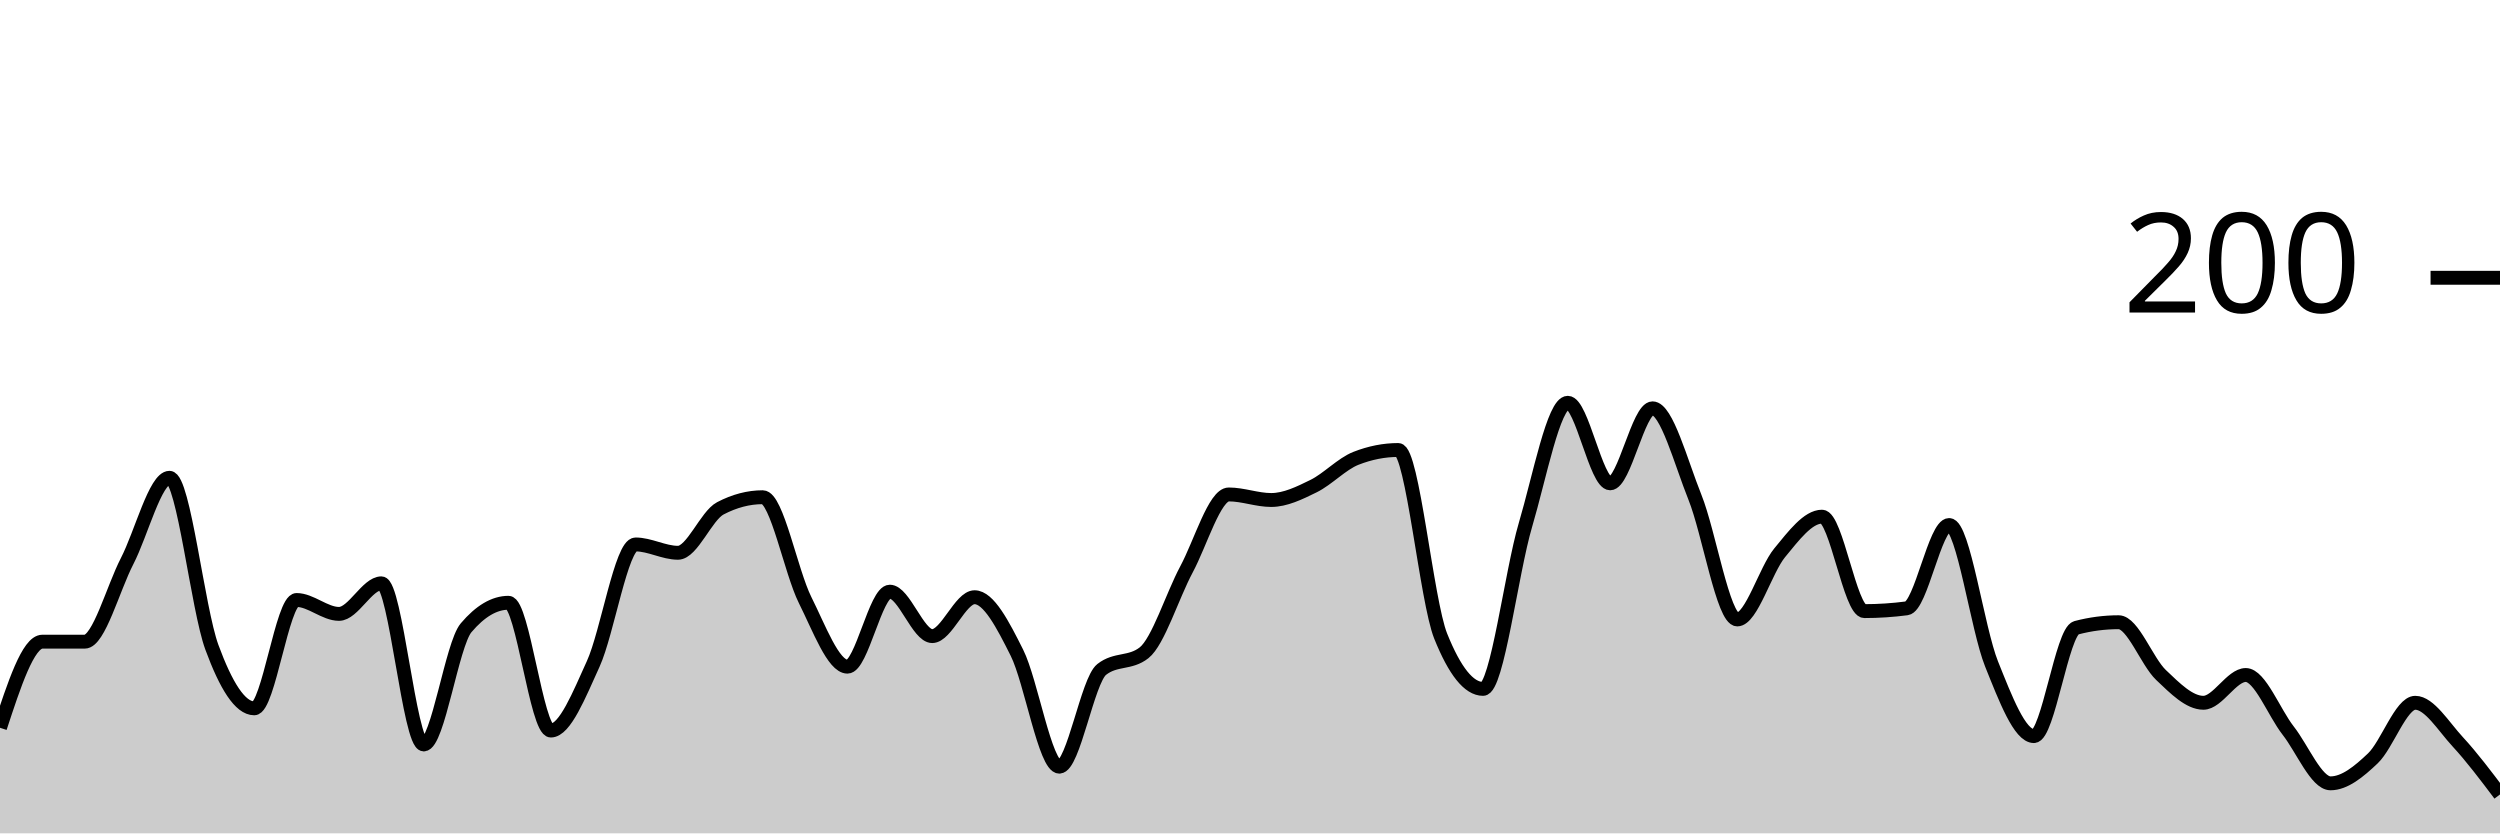
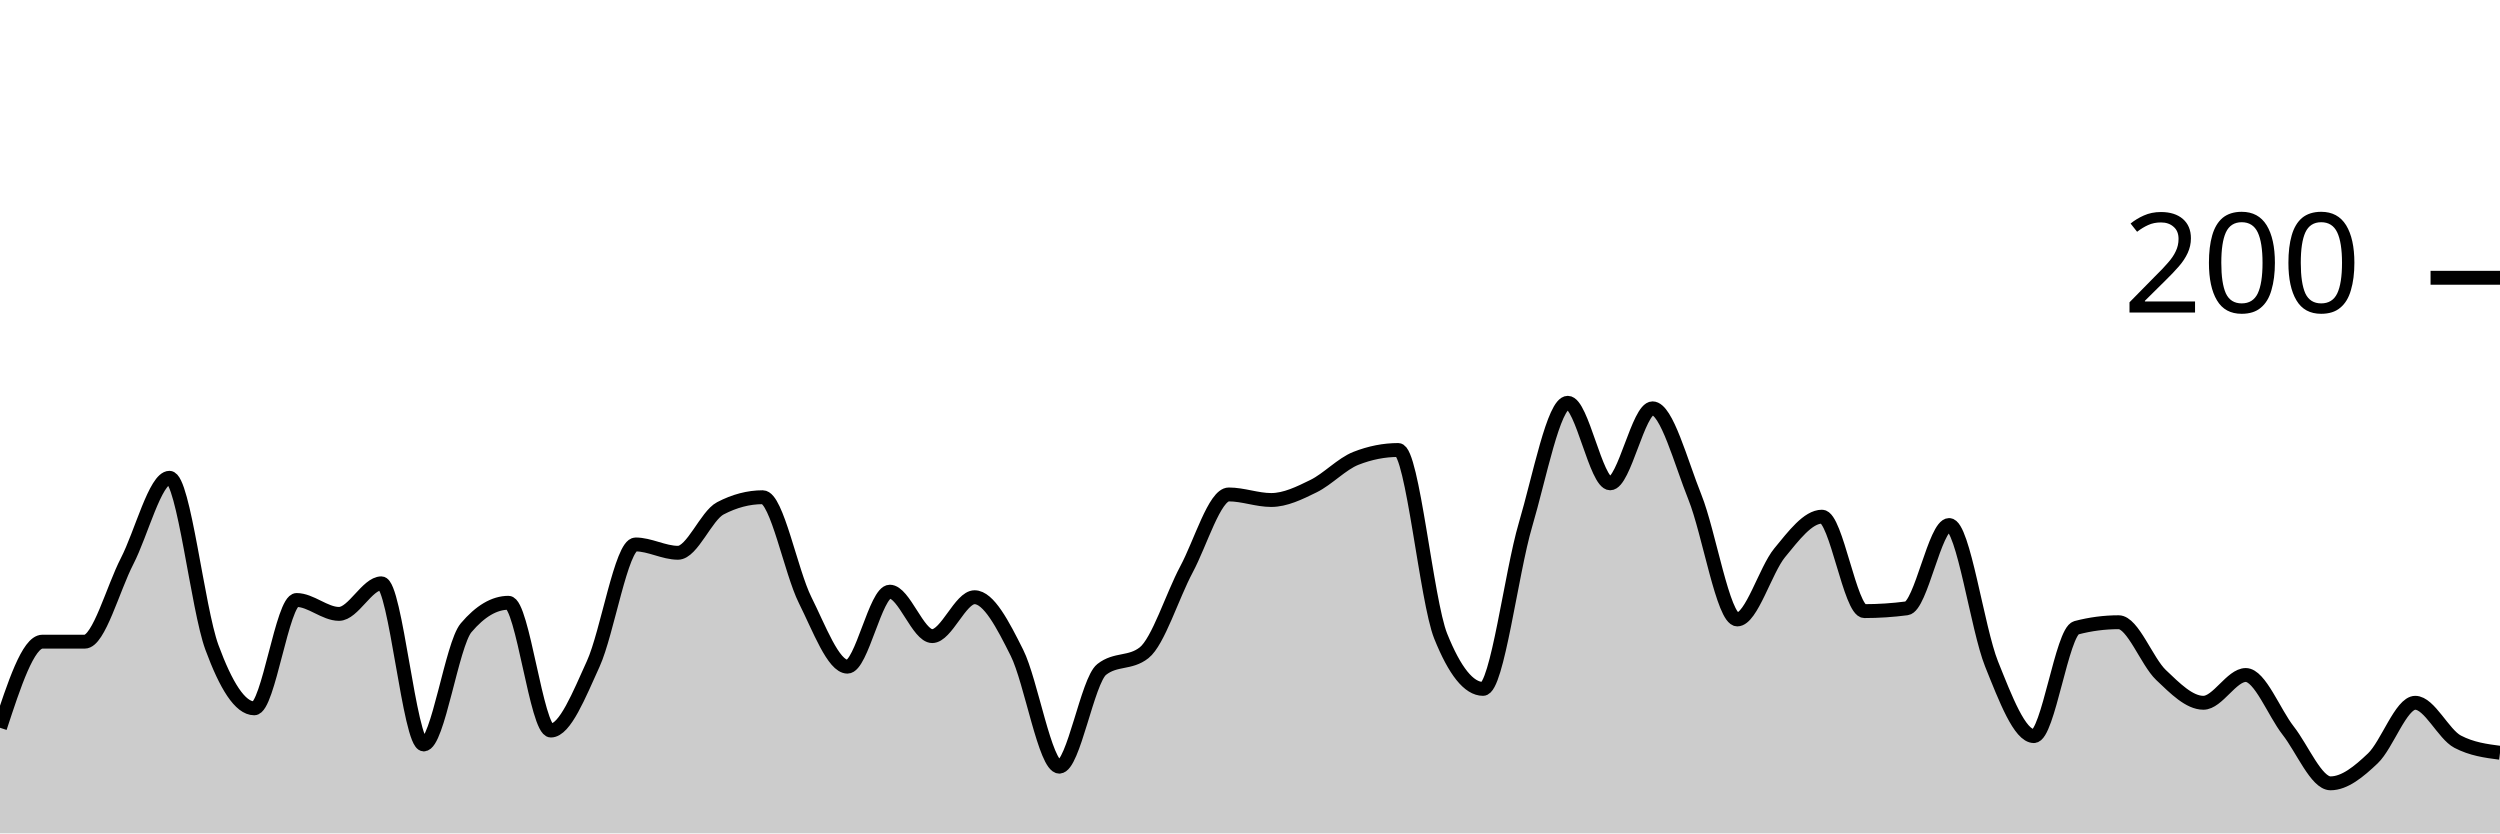
<svg xmlns="http://www.w3.org/2000/svg" viewBox="0 0 180 60">
  <g transform="translate(0,20)">
-     <path class="area" fill="rgba(0, 0, 0, 0.2)" d="M0,32.4C1.017,29.3,2.034,26.2,3.051,26.2C4.068,26.2,5.085,26.2,6.102,26.2C7.119,26.2,8.136,22.367,9.153,20.4C10.169,18.433,11.186,14.4,12.203,14.4C13.22,14.4,14.237,23.833,15.254,26.6C16.271,29.367,17.288,31,18.305,31C19.322,31,20.339,23.2,21.356,23.2C22.373,23.2,23.39,24.2,24.407,24.2C25.424,24.2,26.441,22,27.458,22C28.475,22,29.492,33.6,30.508,33.6C31.525,33.6,32.542,26.4,33.559,25.2C34.576,24,35.593,23.4,36.61,23.4C37.627,23.4,38.644,32.6,39.661,32.6C40.678,32.6,41.695,30.033,42.712,27.8C43.729,25.567,44.746,19.2,45.763,19.2C46.78,19.2,47.797,19.8,48.814,19.8C49.831,19.8,50.847,17.133,51.864,16.6C52.881,16.067,53.898,15.8,54.915,15.8C55.932,15.8,56.949,21.167,57.966,23.2C58.983,25.233,60,28,61.017,28C62.034,28,63.051,22.6,64.068,22.6C65.085,22.6,66.102,25.8,67.119,25.8C68.136,25.8,69.153,23,70.169,23C71.186,23,72.203,24.967,73.22,27C74.237,29.033,75.254,35.2,76.271,35.2C77.288,35.2,78.305,29,79.322,28.2C80.339,27.4,81.356,27.8,82.373,27C83.39,26.2,84.407,22.9,85.424,21C86.441,19.1,87.458,15.6,88.475,15.6C89.492,15.6,90.508,16,91.525,16C92.542,16,93.559,15.5,94.576,15C95.593,14.5,96.61,13.4,97.627,13C98.644,12.6,99.661,12.4,100.678,12.4C101.695,12.4,102.712,23.267,103.729,25.8C104.746,28.333,105.763,29.6,106.78,29.6C107.797,29.6,108.814,21.233,109.831,17.8C110.847,14.367,111.864,9,112.881,9C113.898,9,114.915,14.8,115.932,14.8C116.949,14.8,117.966,9.4,118.983,9.4C120,9.4,121.017,13.267,122.034,15.8C123.051,18.333,124.068,24.6,125.085,24.6C126.102,24.6,127.119,21.033,128.136,19.8C129.153,18.567,130.169,17.2,131.186,17.2C132.203,17.2,133.22,24,134.237,24C135.254,24,136.271,23.933,137.288,23.8C138.305,23.667,139.322,17.8,140.339,17.8C141.356,17.8,142.373,25.267,143.39,27.8C144.407,30.333,145.424,33,146.441,33C147.458,33,148.475,25.467,149.492,25.2C150.508,24.933,151.525,24.8,152.542,24.8C153.559,24.8,154.576,27.633,155.593,28.6C156.61,29.567,157.627,30.6,158.644,30.6C159.661,30.6,160.678,28.6,161.695,28.6C162.712,28.6,163.729,31.3,164.746,32.6C165.763,33.9,166.78,36.4,167.797,36.4C168.814,36.4,169.831,35.567,170.847,34.6C171.864,33.633,172.881,30.6,173.898,30.6C174.915,30.6,175.932,32.3,176.949,33.4C177.966,34.5,178.983,35.85,180,37.2L180,40C178.983,40,177.966,40,176.949,40C175.932,40,174.915,40,173.898,40C172.881,40,171.864,40,170.847,40C169.831,40,168.814,40,167.797,40C166.78,40,165.763,40,164.746,40C163.729,40,162.712,40,161.695,40C160.678,40,159.661,40,158.644,40C157.627,40,156.61,40,155.593,40C154.576,40,153.559,40,152.542,40C151.525,40,150.508,40,149.492,40C148.475,40,147.458,40,146.441,40C145.424,40,144.407,40,143.39,40C142.373,40,141.356,40,140.339,40C139.322,40,138.305,40,137.288,40C136.271,40,135.254,40,134.237,40C133.22,40,132.203,40,131.186,40C130.169,40,129.153,40,128.136,40C127.119,40,126.102,40,125.085,40C124.068,40,123.051,40,122.034,40C121.017,40,120,40,118.983,40C117.966,40,116.949,40,115.932,40C114.915,40,113.898,40,112.881,40C111.864,40,110.847,40,109.831,40C108.814,40,107.797,40,106.78,40C105.763,40,104.746,40,103.729,40C102.712,40,101.695,40,100.678,40C99.661,40,98.644,40,97.627,40C96.61,40,95.593,40,94.576,40C93.559,40,92.542,40,91.525,40C90.508,40,89.492,40,88.475,40C87.458,40,86.441,40,85.424,40C84.407,40,83.39,40,82.373,40C81.356,40,80.339,40,79.322,40C78.305,40,77.288,40,76.271,40C75.254,40,74.237,40,73.22,40C72.203,40,71.186,40,70.169,40C69.153,40,68.136,40,67.119,40C66.102,40,65.085,40,64.068,40C63.051,40,62.034,40,61.017,40C60,40,58.983,40,57.966,40C56.949,40,55.932,40,54.915,40C53.898,40,52.881,40,51.864,40C50.847,40,49.831,40,48.814,40C47.797,40,46.78,40,45.763,40C44.746,40,43.729,40,42.712,40C41.695,40,40.678,40,39.661,40C38.644,40,37.627,40,36.61,40C35.593,40,34.576,40,33.559,40C32.542,40,31.525,40,30.508,40C29.492,40,28.475,40,27.458,40C26.441,40,25.424,40,24.407,40C23.39,40,22.373,40,21.356,40C20.339,40,19.322,40,18.305,40C17.288,40,16.271,40,15.254,40C14.237,40,13.22,40,12.203,40C11.186,40,10.169,40,9.153,40C8.136,40,7.119,40,6.102,40C5.085,40,4.068,40,3.051,40C2.034,40,1.017,40,0,40Z" />
-     <path class="line" stroke="black" fill="none" d="M0,32.4C1.017,29.3,2.034,26.2,3.051,26.2C4.068,26.2,5.085,26.2,6.102,26.2C7.119,26.2,8.136,22.367,9.153,20.4C10.169,18.433,11.186,14.4,12.203,14.4C13.22,14.4,14.237,23.833,15.254,26.6C16.271,29.367,17.288,31,18.305,31C19.322,31,20.339,23.2,21.356,23.2C22.373,23.2,23.39,24.2,24.407,24.2C25.424,24.2,26.441,22,27.458,22C28.475,22,29.492,33.6,30.508,33.6C31.525,33.6,32.542,26.4,33.559,25.2C34.576,24,35.593,23.4,36.61,23.4C37.627,23.4,38.644,32.6,39.661,32.6C40.678,32.6,41.695,30.033,42.712,27.8C43.729,25.567,44.746,19.2,45.763,19.2C46.78,19.2,47.797,19.8,48.814,19.8C49.831,19.8,50.847,17.133,51.864,16.6C52.881,16.067,53.898,15.8,54.915,15.8C55.932,15.8,56.949,21.167,57.966,23.2C58.983,25.233,60,28,61.017,28C62.034,28,63.051,22.6,64.068,22.6C65.085,22.6,66.102,25.8,67.119,25.8C68.136,25.8,69.153,23,70.169,23C71.186,23,72.203,24.967,73.22,27C74.237,29.033,75.254,35.2,76.271,35.2C77.288,35.2,78.305,29,79.322,28.2C80.339,27.4,81.356,27.8,82.373,27C83.39,26.2,84.407,22.9,85.424,21C86.441,19.1,87.458,15.6,88.475,15.6C89.492,15.6,90.508,16,91.525,16C92.542,16,93.559,15.5,94.576,15C95.593,14.5,96.61,13.4,97.627,13C98.644,12.6,99.661,12.4,100.678,12.4C101.695,12.4,102.712,23.267,103.729,25.8C104.746,28.333,105.763,29.6,106.78,29.6C107.797,29.6,108.814,21.233,109.831,17.8C110.847,14.367,111.864,9,112.881,9C113.898,9,114.915,14.8,115.932,14.8C116.949,14.8,117.966,9.4,118.983,9.4C120,9.4,121.017,13.267,122.034,15.8C123.051,18.333,124.068,24.6,125.085,24.6C126.102,24.6,127.119,21.033,128.136,19.8C129.153,18.567,130.169,17.2,131.186,17.2C132.203,17.2,133.22,24,134.237,24C135.254,24,136.271,23.933,137.288,23.8C138.305,23.667,139.322,17.8,140.339,17.8C141.356,17.8,142.373,25.267,143.39,27.8C144.407,30.333,145.424,33,146.441,33C147.458,33,148.475,25.467,149.492,25.2C150.508,24.933,151.525,24.8,152.542,24.8C153.559,24.8,154.576,27.633,155.593,28.6C156.61,29.567,157.627,30.6,158.644,30.6C159.661,30.6,160.678,28.6,161.695,28.6C162.712,28.6,163.729,31.3,164.746,32.6C165.763,33.9,166.78,36.4,167.797,36.4C168.814,36.4,169.831,35.567,170.847,34.6C171.864,33.633,172.881,30.6,173.898,30.6C174.915,30.6,175.932,32.3,176.949,33.4C177.966,34.5,178.983,35.85,180,37.2" />
+     <path class="area" fill="rgba(0, 0, 0, 0.2)" d="M0,32.4C1.017,29.3,2.034,26.2,3.051,26.2C4.068,26.2,5.085,26.2,6.102,26.2C7.119,26.2,8.136,22.367,9.153,20.4C10.169,18.433,11.186,14.4,12.203,14.4C13.22,14.4,14.237,23.833,15.254,26.6C16.271,29.367,17.288,31,18.305,31C19.322,31,20.339,23.2,21.356,23.2C22.373,23.2,23.39,24.2,24.407,24.2C25.424,24.2,26.441,22,27.458,22C28.475,22,29.492,33.6,30.508,33.6C31.525,33.6,32.542,26.4,33.559,25.2C34.576,24,35.593,23.4,36.61,23.4C37.627,23.4,38.644,32.6,39.661,32.6C40.678,32.6,41.695,30.033,42.712,27.8C43.729,25.567,44.746,19.2,45.763,19.2C46.78,19.2,47.797,19.8,48.814,19.8C49.831,19.8,50.847,17.133,51.864,16.6C52.881,16.067,53.898,15.8,54.915,15.8C55.932,15.8,56.949,21.167,57.966,23.2C58.983,25.233,60,28,61.017,28C62.034,28,63.051,22.6,64.068,22.6C65.085,22.6,66.102,25.8,67.119,25.8C68.136,25.8,69.153,23,70.169,23C71.186,23,72.203,24.967,73.22,27C74.237,29.033,75.254,35.2,76.271,35.2C77.288,35.2,78.305,29,79.322,28.2C80.339,27.4,81.356,27.8,82.373,27C83.39,26.2,84.407,22.9,85.424,21C86.441,19.1,87.458,15.6,88.475,15.6C89.492,15.6,90.508,16,91.525,16C92.542,16,93.559,15.5,94.576,15C95.593,14.5,96.61,13.4,97.627,13C98.644,12.6,99.661,12.4,100.678,12.4C101.695,12.4,102.712,23.267,103.729,25.8C104.746,28.333,105.763,29.6,106.78,29.6C107.797,29.6,108.814,21.233,109.831,17.8C110.847,14.367,111.864,9,112.881,9C113.898,9,114.915,14.8,115.932,14.8C116.949,14.8,117.966,9.4,118.983,9.4C120,9.4,121.017,13.267,122.034,15.8C123.051,18.333,124.068,24.6,125.085,24.6C126.102,24.6,127.119,21.033,128.136,19.8C129.153,18.567,130.169,17.2,131.186,17.2C132.203,17.2,133.22,24,134.237,24C135.254,24,136.271,23.933,137.288,23.8C138.305,23.667,139.322,17.8,140.339,17.8C141.356,17.8,142.373,25.267,143.39,27.8C144.407,30.333,145.424,33,146.441,33C147.458,33,148.475,25.467,149.492,25.2C150.508,24.933,151.525,24.8,152.542,24.8C153.559,24.8,154.576,27.633,155.593,28.6C156.61,29.567,157.627,30.6,158.644,30.6C159.661,30.6,160.678,28.6,161.695,28.6C162.712,28.6,163.729,31.3,164.746,32.6C165.763,33.9,166.78,36.4,167.797,36.4C168.814,36.4,169.831,35.567,170.847,34.6C171.864,33.633,172.881,30.6,173.898,30.6C174.915,30.6,175.932,32.867,176.949,33.4C177.966,33.933,178.983,34.067,180,34.2L180,40C178.983,40,177.966,40,176.949,40C175.932,40,174.915,40,173.898,40C172.881,40,171.864,40,170.847,40C169.831,40,168.814,40,167.797,40C166.78,40,165.763,40,164.746,40C163.729,40,162.712,40,161.695,40C160.678,40,159.661,40,158.644,40C157.627,40,156.61,40,155.593,40C154.576,40,153.559,40,152.542,40C151.525,40,150.508,40,149.492,40C148.475,40,147.458,40,146.441,40C145.424,40,144.407,40,143.39,40C142.373,40,141.356,40,140.339,40C139.322,40,138.305,40,137.288,40C136.271,40,135.254,40,134.237,40C133.22,40,132.203,40,131.186,40C130.169,40,129.153,40,128.136,40C127.119,40,126.102,40,125.085,40C124.068,40,123.051,40,122.034,40C121.017,40,120,40,118.983,40C117.966,40,116.949,40,115.932,40C114.915,40,113.898,40,112.881,40C111.864,40,110.847,40,109.831,40C108.814,40,107.797,40,106.78,40C105.763,40,104.746,40,103.729,40C102.712,40,101.695,40,100.678,40C99.661,40,98.644,40,97.627,40C96.61,40,95.593,40,94.576,40C93.559,40,92.542,40,91.525,40C90.508,40,89.492,40,88.475,40C87.458,40,86.441,40,85.424,40C84.407,40,83.39,40,82.373,40C81.356,40,80.339,40,79.322,40C78.305,40,77.288,40,76.271,40C75.254,40,74.237,40,73.22,40C72.203,40,71.186,40,70.169,40C69.153,40,68.136,40,67.119,40C66.102,40,65.085,40,64.068,40C63.051,40,62.034,40,61.017,40C60,40,58.983,40,57.966,40C56.949,40,55.932,40,54.915,40C53.898,40,52.881,40,51.864,40C50.847,40,49.831,40,48.814,40C47.797,40,46.78,40,45.763,40C44.746,40,43.729,40,42.712,40C41.695,40,40.678,40,39.661,40C38.644,40,37.627,40,36.61,40C35.593,40,34.576,40,33.559,40C32.542,40,31.525,40,30.508,40C29.492,40,28.475,40,27.458,40C26.441,40,25.424,40,24.407,40C23.39,40,22.373,40,21.356,40C20.339,40,19.322,40,18.305,40C17.288,40,16.271,40,15.254,40C14.237,40,13.22,40,12.203,40C11.186,40,10.169,40,9.153,40C8.136,40,7.119,40,6.102,40C5.085,40,4.068,40,3.051,40C2.034,40,1.017,40,0,40Z" />
+     <path class="line" stroke="black" fill="none" d="M0,32.4C1.017,29.3,2.034,26.2,3.051,26.2C4.068,26.2,5.085,26.2,6.102,26.2C7.119,26.2,8.136,22.367,9.153,20.4C10.169,18.433,11.186,14.4,12.203,14.4C13.22,14.4,14.237,23.833,15.254,26.6C16.271,29.367,17.288,31,18.305,31C19.322,31,20.339,23.2,21.356,23.2C22.373,23.2,23.39,24.2,24.407,24.2C25.424,24.2,26.441,22,27.458,22C28.475,22,29.492,33.6,30.508,33.6C31.525,33.6,32.542,26.4,33.559,25.2C34.576,24,35.593,23.4,36.61,23.4C37.627,23.4,38.644,32.6,39.661,32.6C40.678,32.6,41.695,30.033,42.712,27.8C43.729,25.567,44.746,19.2,45.763,19.2C46.78,19.2,47.797,19.8,48.814,19.8C49.831,19.8,50.847,17.133,51.864,16.6C52.881,16.067,53.898,15.8,54.915,15.8C55.932,15.8,56.949,21.167,57.966,23.2C58.983,25.233,60,28,61.017,28C62.034,28,63.051,22.6,64.068,22.6C65.085,22.6,66.102,25.8,67.119,25.8C68.136,25.8,69.153,23,70.169,23C71.186,23,72.203,24.967,73.22,27C74.237,29.033,75.254,35.2,76.271,35.2C77.288,35.2,78.305,29,79.322,28.2C80.339,27.4,81.356,27.8,82.373,27C83.39,26.2,84.407,22.9,85.424,21C86.441,19.1,87.458,15.6,88.475,15.6C89.492,15.6,90.508,16,91.525,16C92.542,16,93.559,15.5,94.576,15C95.593,14.5,96.61,13.4,97.627,13C98.644,12.6,99.661,12.4,100.678,12.4C101.695,12.4,102.712,23.267,103.729,25.8C104.746,28.333,105.763,29.6,106.78,29.6C107.797,29.6,108.814,21.233,109.831,17.8C110.847,14.367,111.864,9,112.881,9C113.898,9,114.915,14.8,115.932,14.8C116.949,14.8,117.966,9.4,118.983,9.4C120,9.4,121.017,13.267,122.034,15.8C123.051,18.333,124.068,24.6,125.085,24.6C126.102,24.6,127.119,21.033,128.136,19.8C129.153,18.567,130.169,17.2,131.186,17.2C132.203,17.2,133.22,24,134.237,24C135.254,24,136.271,23.933,137.288,23.8C138.305,23.667,139.322,17.8,140.339,17.8C141.356,17.8,142.373,25.267,143.39,27.8C144.407,30.333,145.424,33,146.441,33C147.458,33,148.475,25.467,149.492,25.2C150.508,24.933,151.525,24.8,152.542,24.8C153.559,24.8,154.576,27.633,155.593,28.6C156.61,29.567,157.627,30.6,158.644,30.6C159.661,30.6,160.678,28.6,161.695,28.6C162.712,28.6,163.729,31.3,164.746,32.6C165.763,33.9,166.78,36.4,167.797,36.4C168.814,36.4,169.831,35.567,170.847,34.6C171.864,33.633,172.881,30.6,173.898,30.6C174.915,30.6,175.932,32.867,176.949,33.4C177.966,33.933,178.983,34.067,180,34.2" />
    <path class="axis-ceiling" stroke-width="1" stroke="black" fill="none" d="M175,0L180,0" />
    <text class="axis-ceiling-label" font-family="sans-serif" text-anchor="end" font-size="10px" x="170" y="2.5">200</text>
  </g>
</svg>
